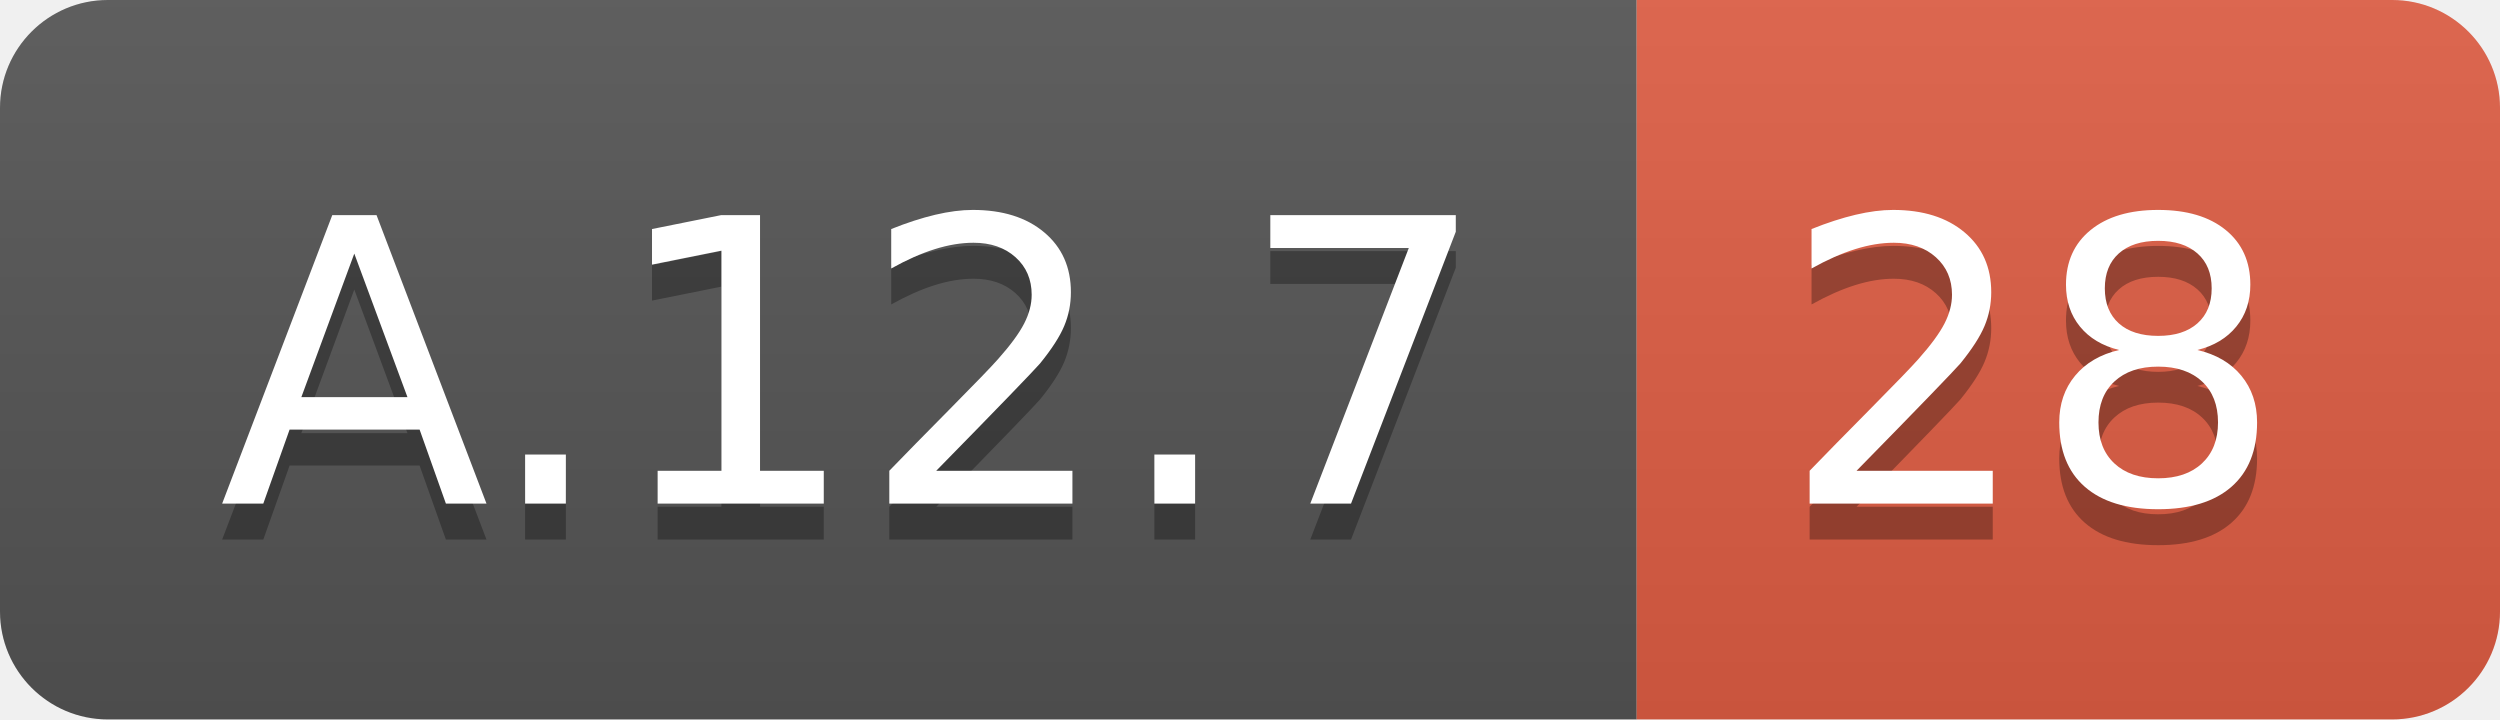
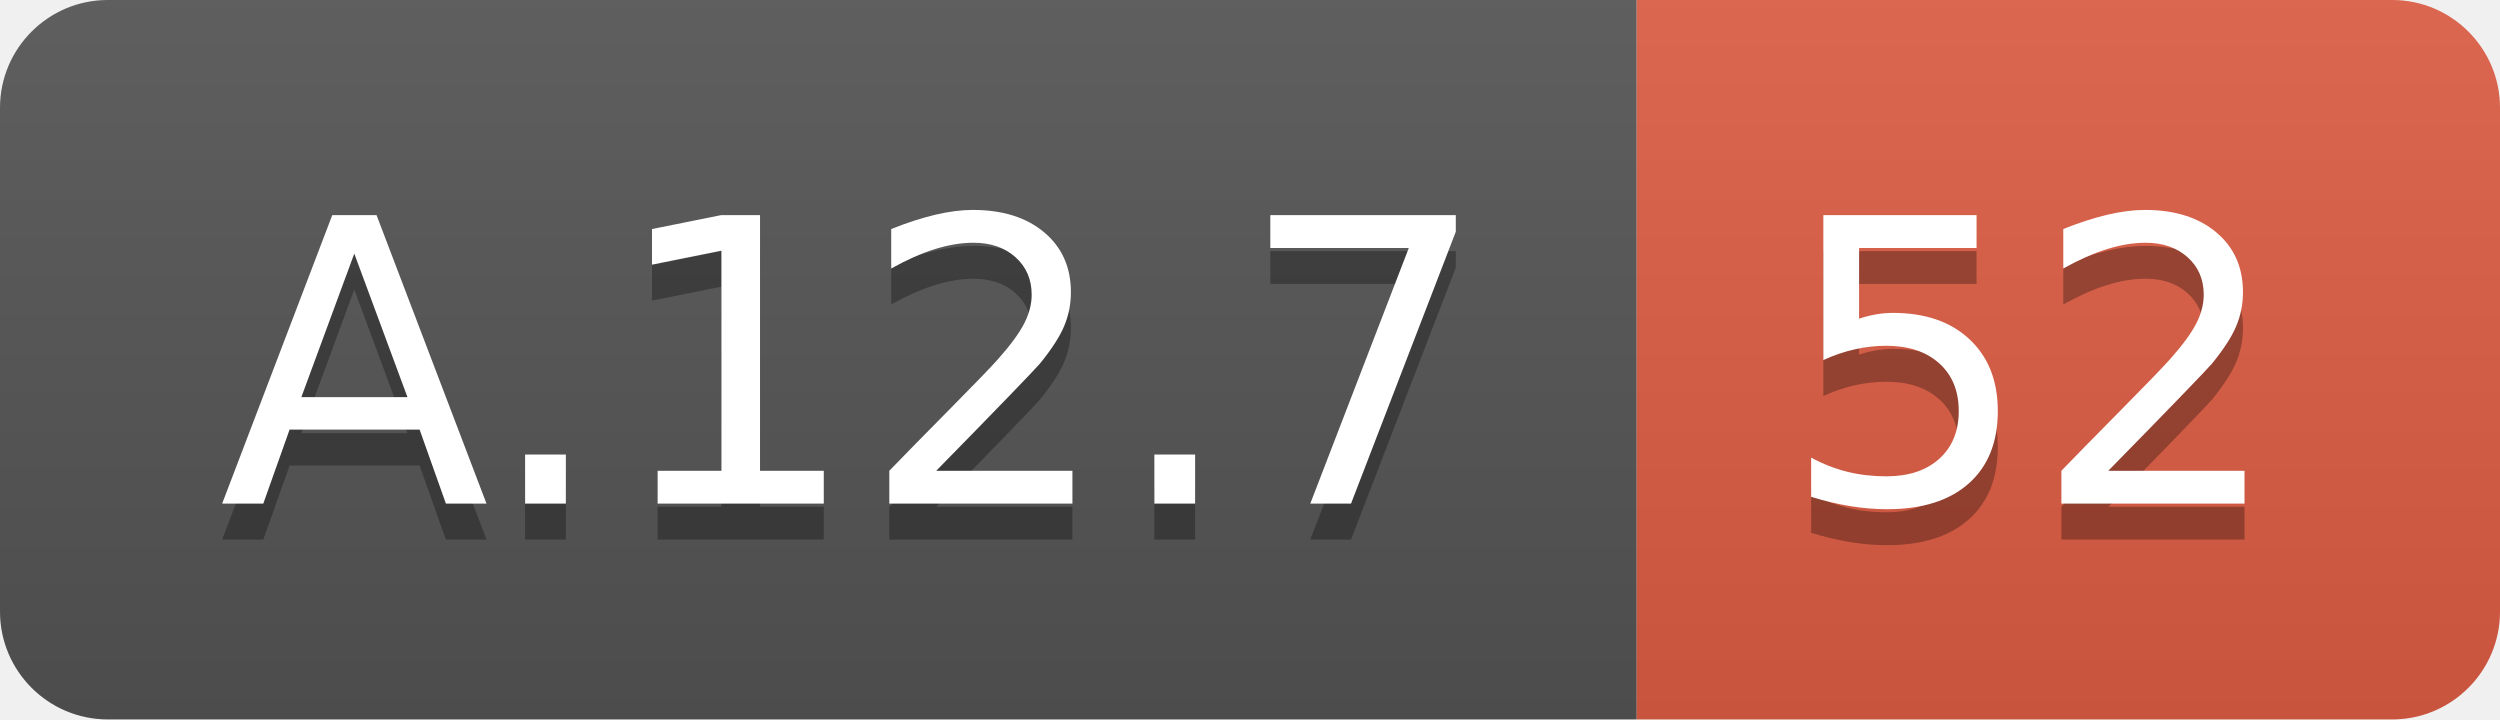
<svg xmlns="http://www.w3.org/2000/svg" width="69.5" height="20">
  <linearGradient id="smooth" x2="0" y2="100%">
    <stop offset="0" stop-color="#bbb" stop-opacity=".1" />
    <stop offset="1" stop-opacity=".1" />
  </linearGradient>
  <clipPath id="round">
    <rect width="69.5" height="20" rx="3" fill="#fff" />
  </clipPath>
  <g clip-path="url(#round)">
    <rect width="45.5" height="20" fill="#555" />
    <rect x="45.5" width="24.0" height="20" fill="#e05d44" />
    <rect width="69.5" height="20" fill="url(#smooth)" />
  </g>
  <g fill="#fff" text-anchor="middle" font-family="DejaVu Sans,Verdana,Geneva,sans-serif" font-size="110">
    <text x="237.5" y="150" fill="#010101" fill-opacity=".3" transform="scale(0.1)" textLength="355.0" lengthAdjust="spacing">A.12.7</text>
    <text x="237.5" y="140" transform="scale(0.1)" textLength="355.0" lengthAdjust="spacing">A.12.7</text>
-     <text x="565.0" y="150" fill="#010101" fill-opacity=".3" transform="scale(0.1)" textLength="140.0" lengthAdjust="spacing">28</text>
-     <text x="565.0" y="140" transform="scale(0.1)" textLength="140.0" lengthAdjust="spacing">28</text>
+     <text x="565.0" y="150" fill="#010101" fill-opacity=".3" transform="scale(0.1)" textLength="140.0" lengthAdjust="spacing">52</text>
+     <text x="565.0" y="140" transform="scale(0.1)" textLength="140.0" lengthAdjust="spacing">52</text>
  </g>
</svg>
